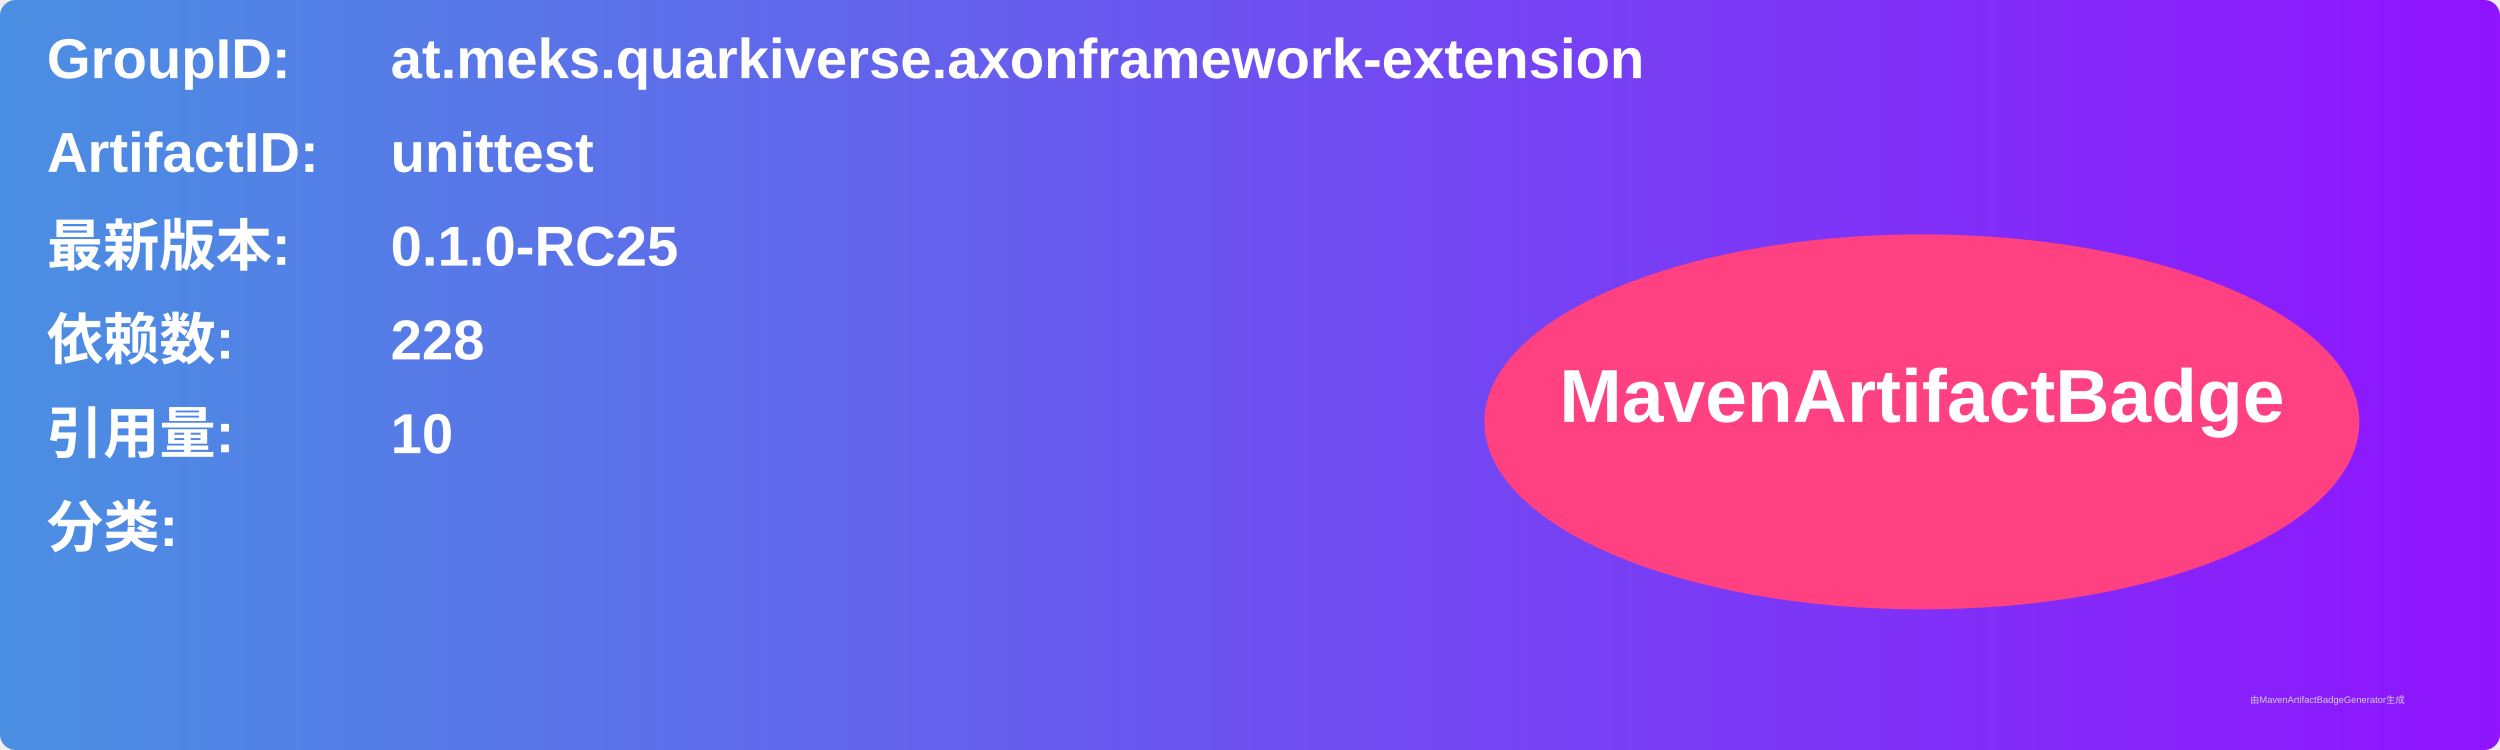
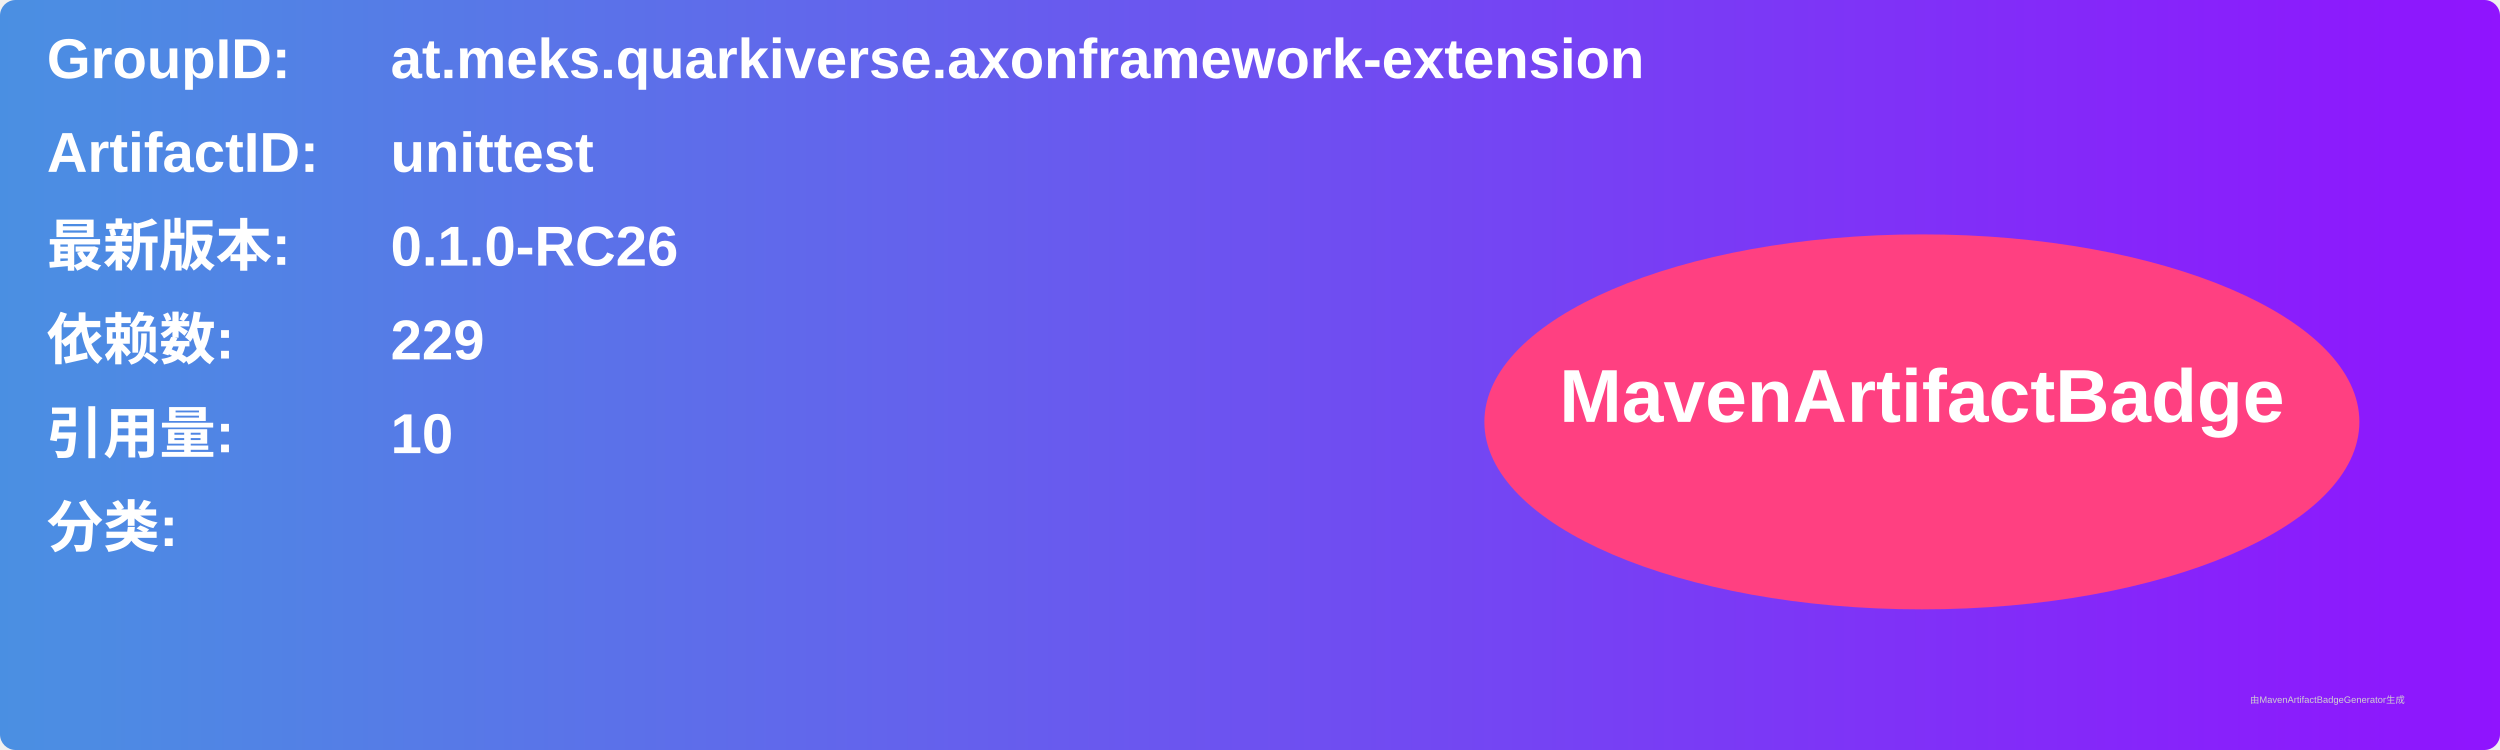
<svg xmlns="http://www.w3.org/2000/svg" width="800" height="240" viewBox="0 0 800 240">
  <linearGradient id="grad" x1="0%" y1="0%" x2="100%" y2="0%">
    <stop offset="0%" stop-color="#4a90e2" />
    <stop offset="100%" stop-color="#9013fe" />
  </linearGradient>
  <rect width="100%" height="100%" rx="5" ry="5" fill="url(#grad)" />
  <g transform="translate(15, 15)">
    <text x="0" y="10" font-family="Arial" font-size="18" fill="white" font-weight="bold" width="260">GroupID:</text>
    <text x="110" y="10" font-family="Arial" font-size="18" fill="white" font-weight="bold" width="460">at.meks.quarkiverse.axonframework-extension</text>
    <text x="0" y="40" font-family="Arial" font-size="18" fill="white" font-weight="bold" width="260">ArtifactID:</text>
    <text x="110" y="40" font-family="Arial" font-size="18" fill="white" font-weight="bold" width="460">unittest</text>
    <text x="0" y="70" font-family="Arial" font-size="18" fill="white" font-weight="bold">最新版本:</text>
    <text x="110" y="70" font-family="Arial" font-size="18" fill="white" font-weight="bold">
-       <tspan font-weight="bold">0.1.0-RC25</tspan>
+       <tspan font-weight="bold">0.1.0-RC26</tspan>
    </text>
    <text x="0" y="100" font-family="Arial" font-size="18" fill="white" font-weight="bold">依赖数: </text>
    <text x="110" y="100" font-family="Arial" font-size="18" fill="white">
-       <tspan font-weight="bold">228</tspan>
+       <tspan font-weight="bold">229</tspan>
    </text>
    <text x="0" y="130" font-family="Arial" font-size="18" fill="white" font-weight="bold">引用量: </text>
    <text x="110" y="130" font-family="Arial" font-size="18" fill="white">
      <tspan font-weight="bold">10</tspan>
    </text>
    <text x="0" y="160" font-family="Arial" font-size="18" fill="white" font-weight="bold">分类:</text>
    <text x="10" y="190" font-family="Arial" font-size="10" fill="white">
      <tspan font-weight="bold" />
    </text>
    <ellipse cx="600" cy="120" rx="140" ry="60" fill="#ff4081" />
    <text x="600" y="120" text-anchor="middle" font-family="Arial" font-size="24" fill="white" font-weight="bold">MavenArtifactBadge</text>
  </g>
  <text x="720" y="225" font-family="Arial" font-size="3" fill="#d0d0d0">由MavenArtifactBadgeGenerator生成</text>
</svg>
